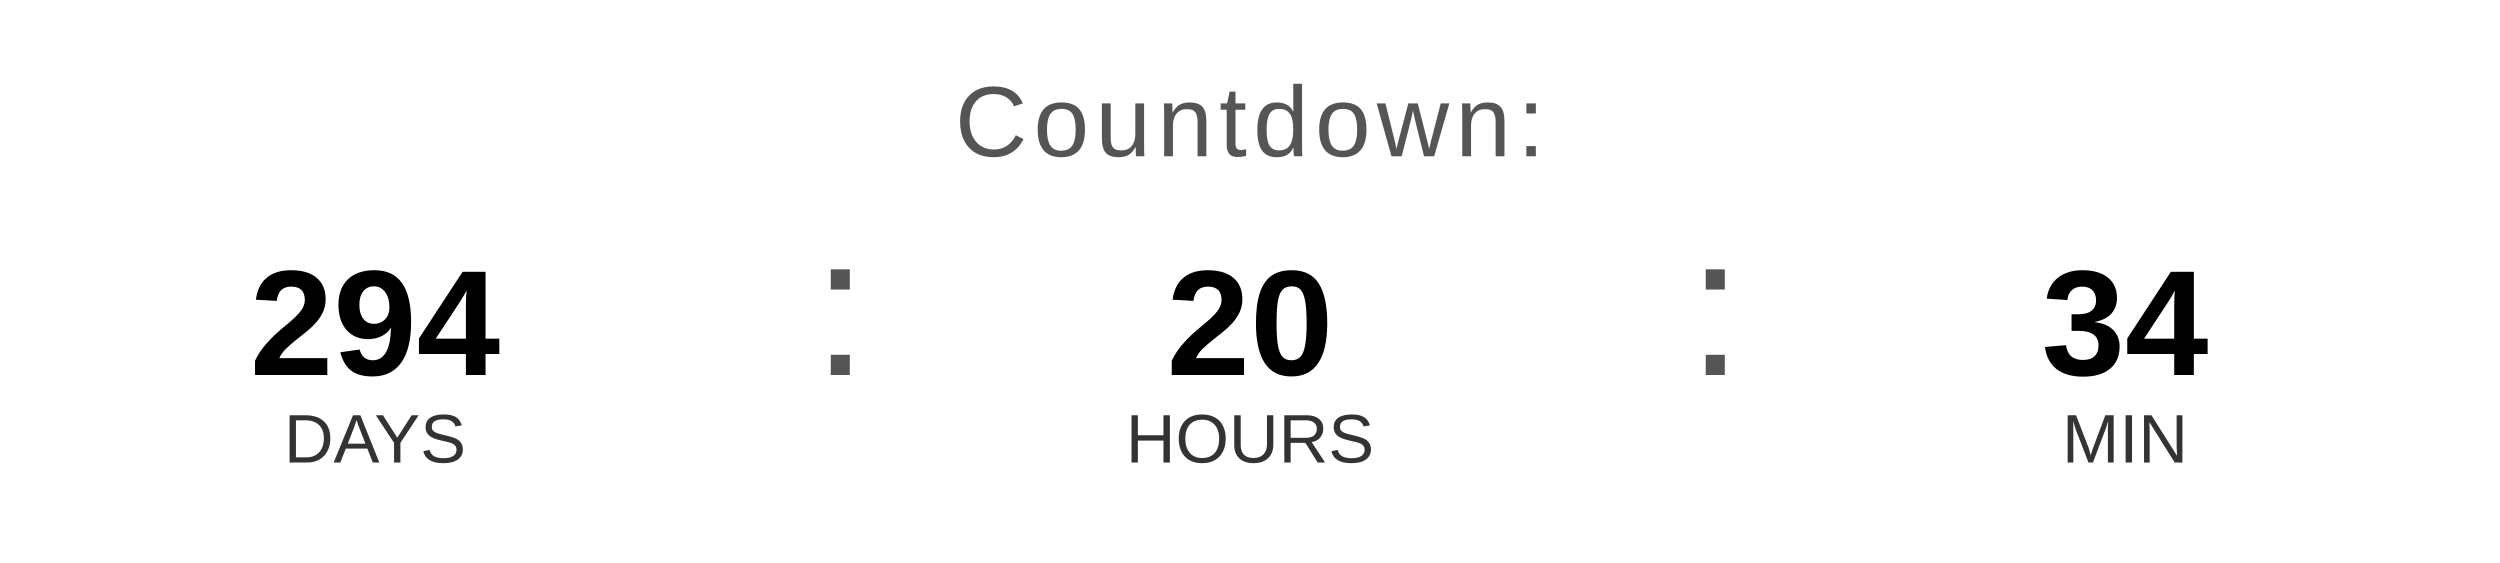
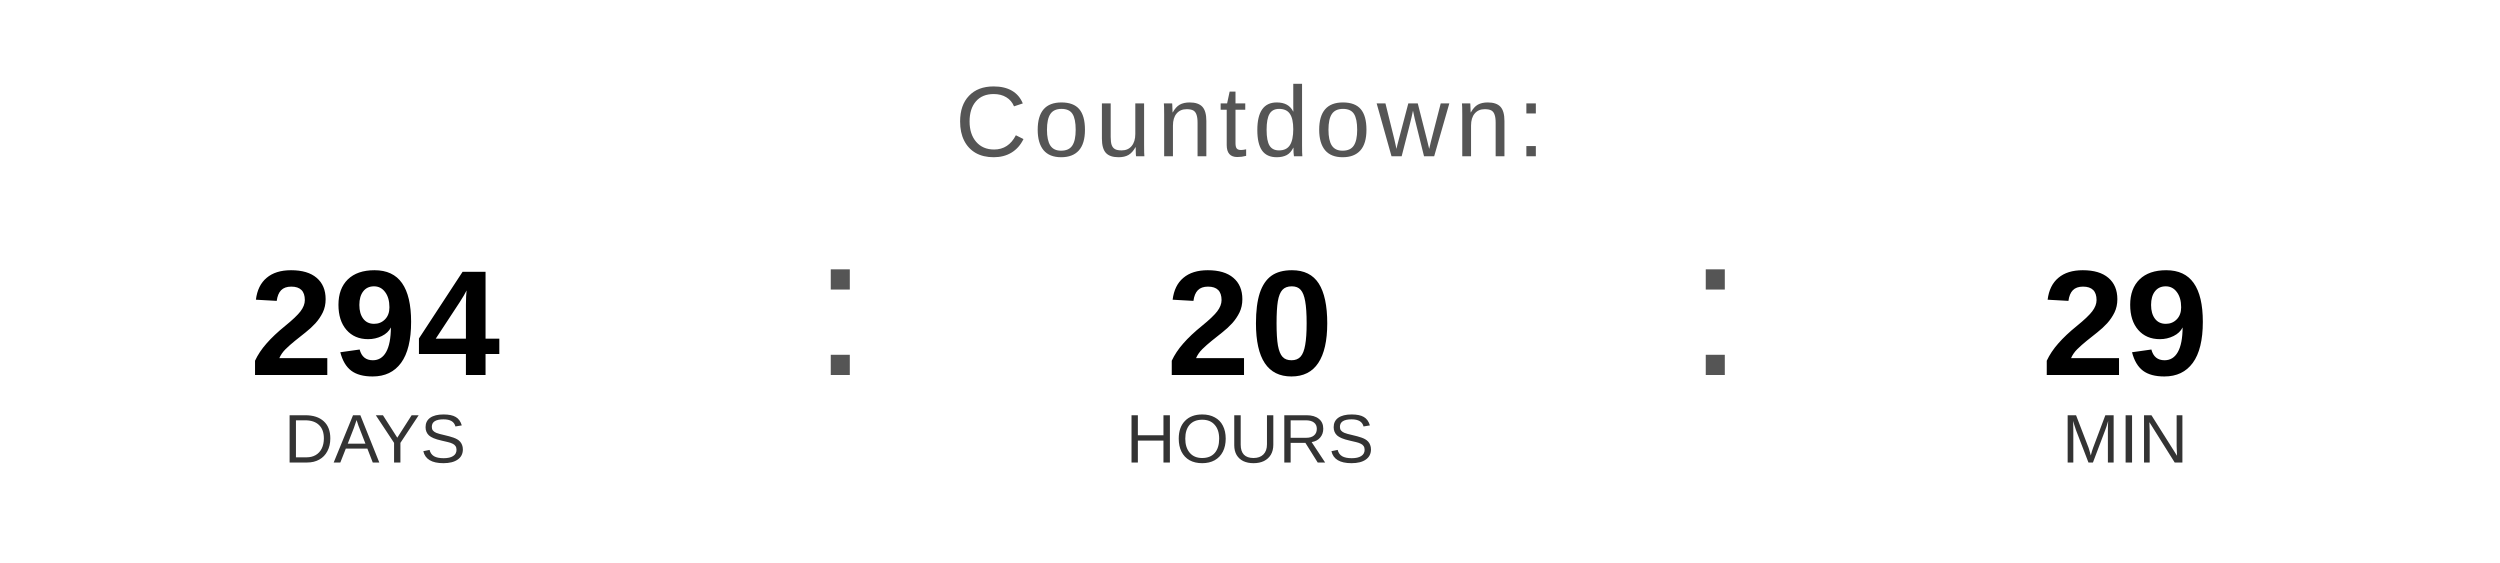
<svg xmlns="http://www.w3.org/2000/svg" width="400" height="90" viewBox="0 0 400 90">
  <text x="200" y="25" font-family="Arial, Helvetica, sans-serif" font-size="16" fill="#555555" text-anchor="middle" letter-spacing="1">
    Countdown:
  </text>
  <text x="60" y="60" font-family="Arial, Helvetica, sans-serif" font-size="24" font-weight="bold" fill="#000000" text-anchor="middle">294</text>
  <text x="60" y="74" font-family="Arial, Helvetica, sans-serif" font-size="11" fill="#333333" text-anchor="middle">DAYS</text>
  <text x="130" y="60" font-family="Arial, sans-serif" font-size="32" fill="#555555">:</text>
  <text x="200" y="60" font-family="Arial, Helvetica, sans-serif" font-size="24" font-weight="bold" fill="#000000" text-anchor="middle">20</text>
  <text x="200" y="74" font-family="Arial, Helvetica, sans-serif" font-size="11" fill="#333333" text-anchor="middle">HOURS</text>
  <text x="270" y="60" font-family="Arial, sans-serif" font-size="32" fill="#555555">:</text>
-   <text x="340" y="60" font-family="Arial, Helvetica, sans-serif" font-size="24" font-weight="bold" fill="#000000" text-anchor="middle">34</text>
+   <text x="340" y="60" font-family="Arial, Helvetica, sans-serif" font-size="24" font-weight="bold" fill="#000000" text-anchor="middle">29</text>
  <text x="340" y="74" font-family="Arial, Helvetica, sans-serif" font-size="11" fill="#333333" text-anchor="middle">MIN</text>
</svg>
